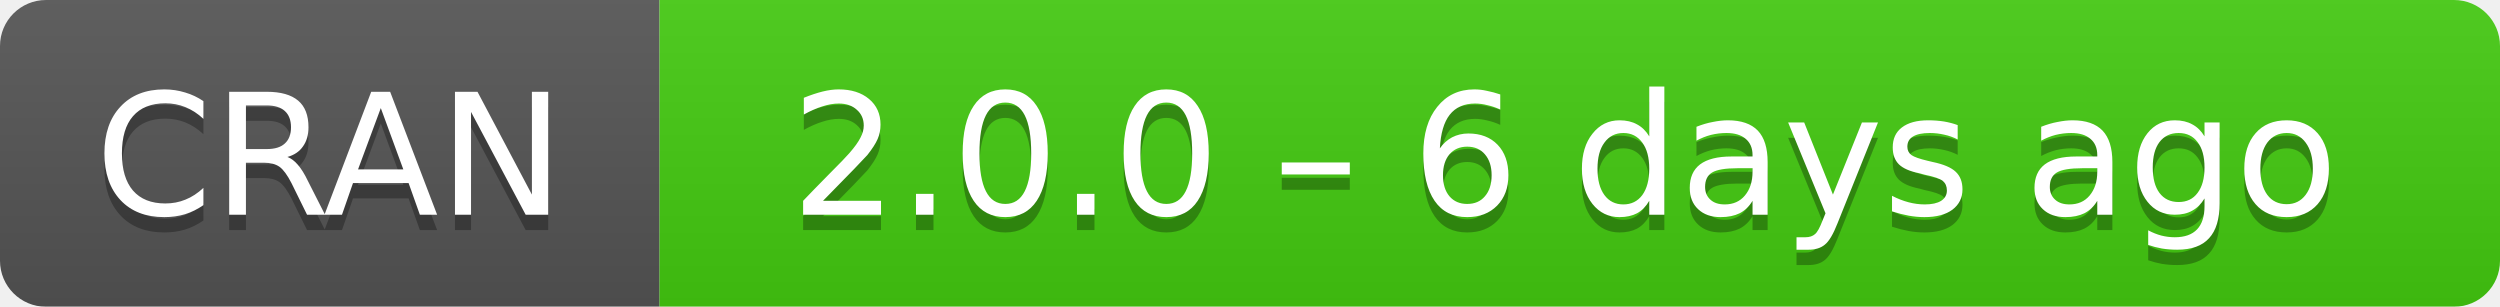
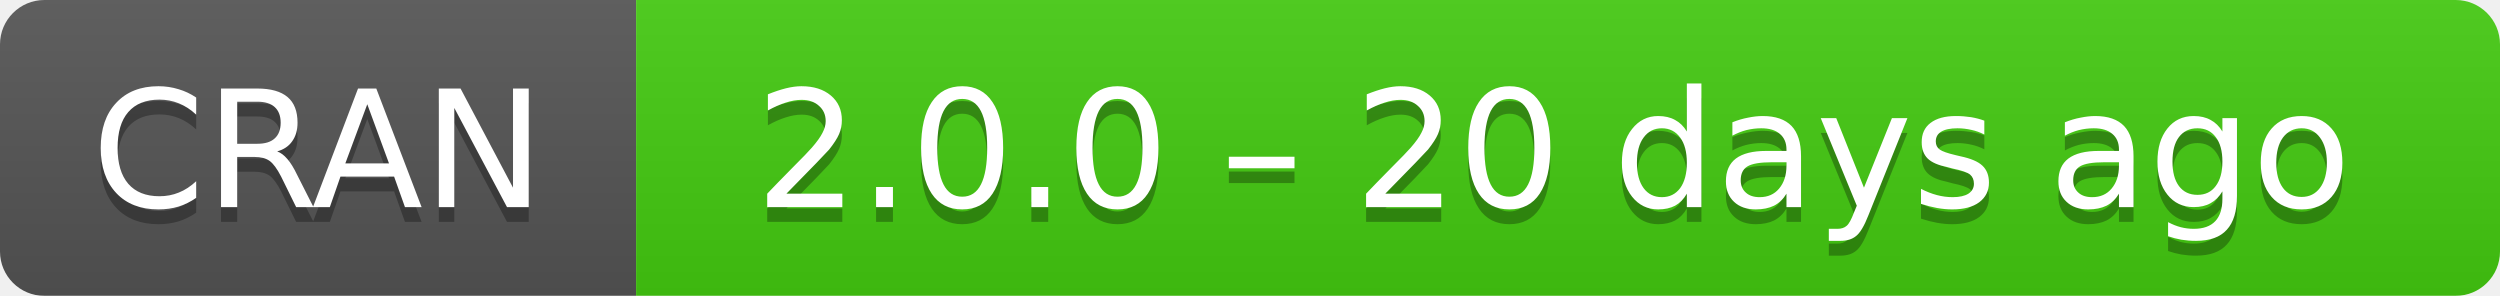
- <svg xmlns="http://www.w3.org/2000/svg" width="163" height="20" aria-label="CRAN 2.0.0 – 6 days ago">
+ <svg xmlns="http://www.w3.org/2000/svg" width="169" height="20" aria-label="CRAN 2.0.0 – 20 days ago">
  <linearGradient id="b" x2="0" y2="100%">
    <stop offset="0" stop-color="#bbb" stop-opacity=".1" />
    <stop offset="1" stop-opacity=".1" />
  </linearGradient>
  <mask id="a">
-     <rect width="163" height="20" rx="3" fill="#fff" />
+     <rect width="169" height="20" rx="3" fill="#fff" />
  </mask>
  <g mask="url(#a)">
    <path fill="#555" d="M0 0h43v20H0z" />
-     <path fill="#4c1" d="M43 0h141v20H43z" />
-     <path fill="url(#b)" d="M0 0h163v20H0z" />
+     <path fill="#4c1" d="M43 0h147v20H43z" />
+     <path fill="url(#b)" d="M0 0h169v20H0z" />
  </g>
  <g fill="#fff" text-anchor="middle" font-family="DejaVu Sans,Verdana,Geneva,sans-serif" font-size="11">
    <text x="21.5" y="15" fill="#010101" fill-opacity=".3">
      CRAN
    </text>
    <text x="21.5" y="14">
      CRAN
    </text>
-     <text x="102" y="15" fill="#010101" fill-opacity=".3">
-       2.0.0 – 6 days ago
+     <text x="105" y="15" fill="#010101" fill-opacity=".3">
+       2.0.0 – 20 days ago
    </text>
-     <text x="102" y="14">
-       2.0.0 – 6 days ago
+     <text x="105" y="14">
+       2.0.0 – 20 days ago
    </text>
  </g>
</svg>
